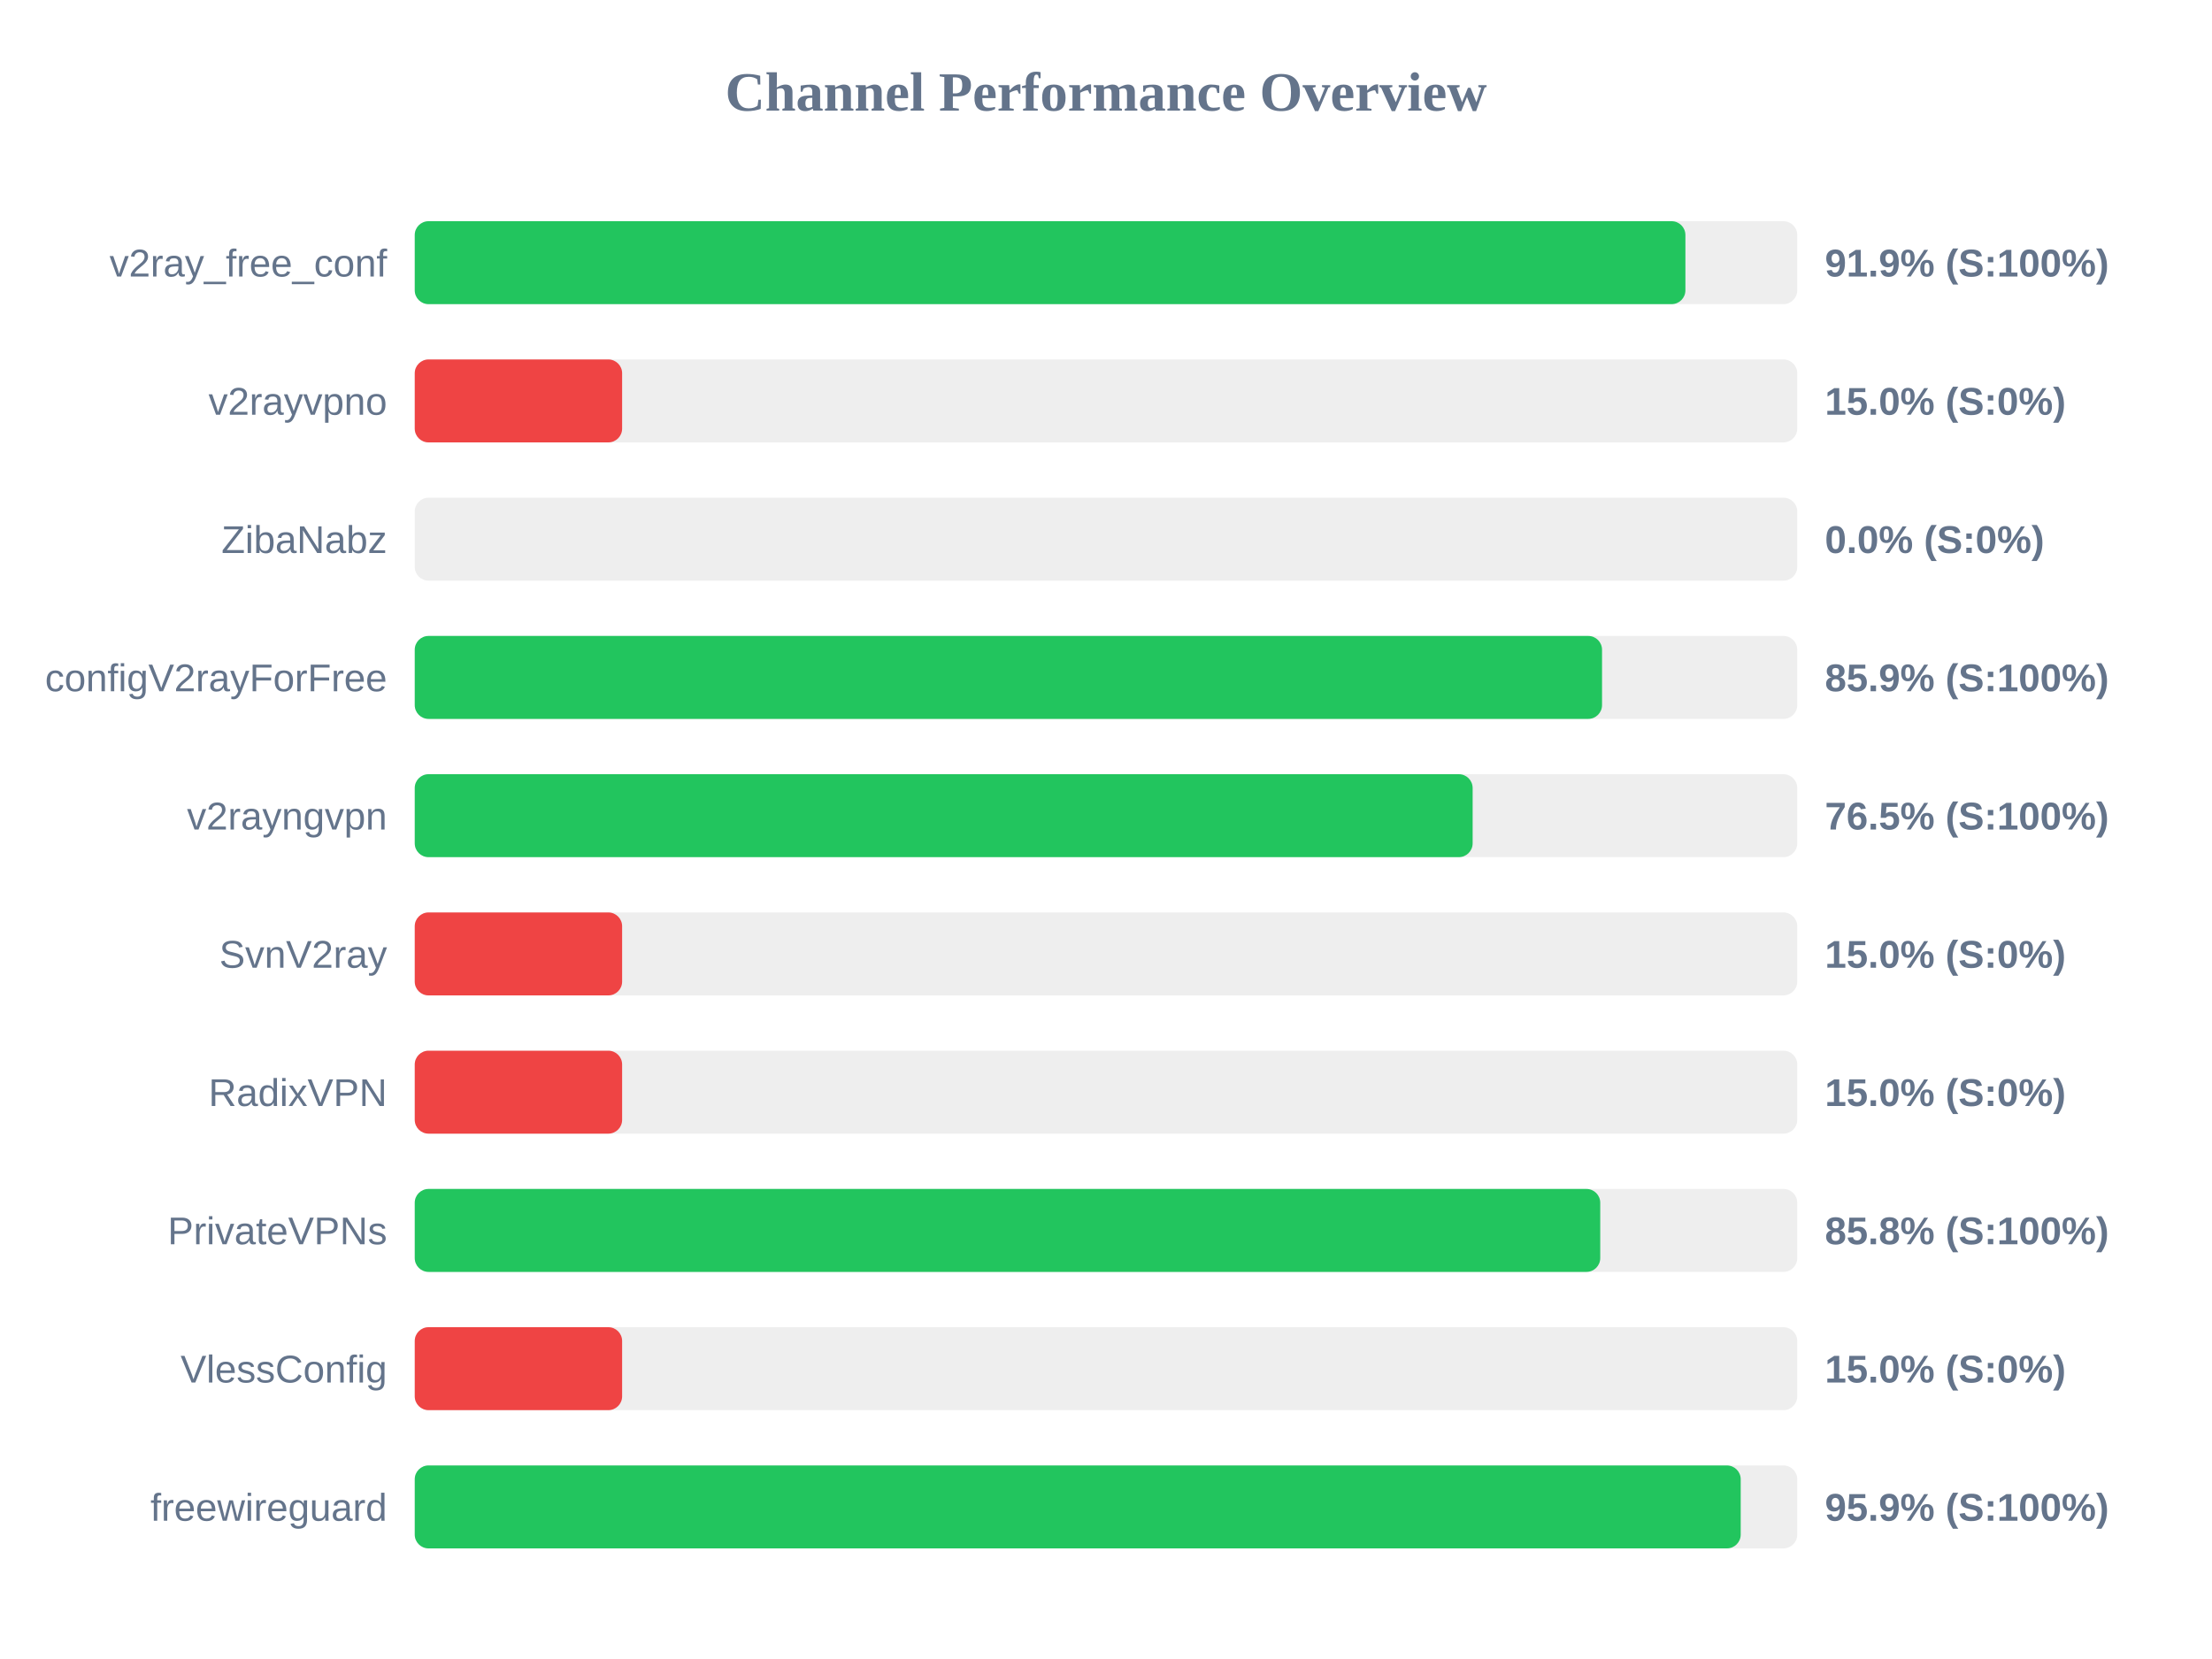
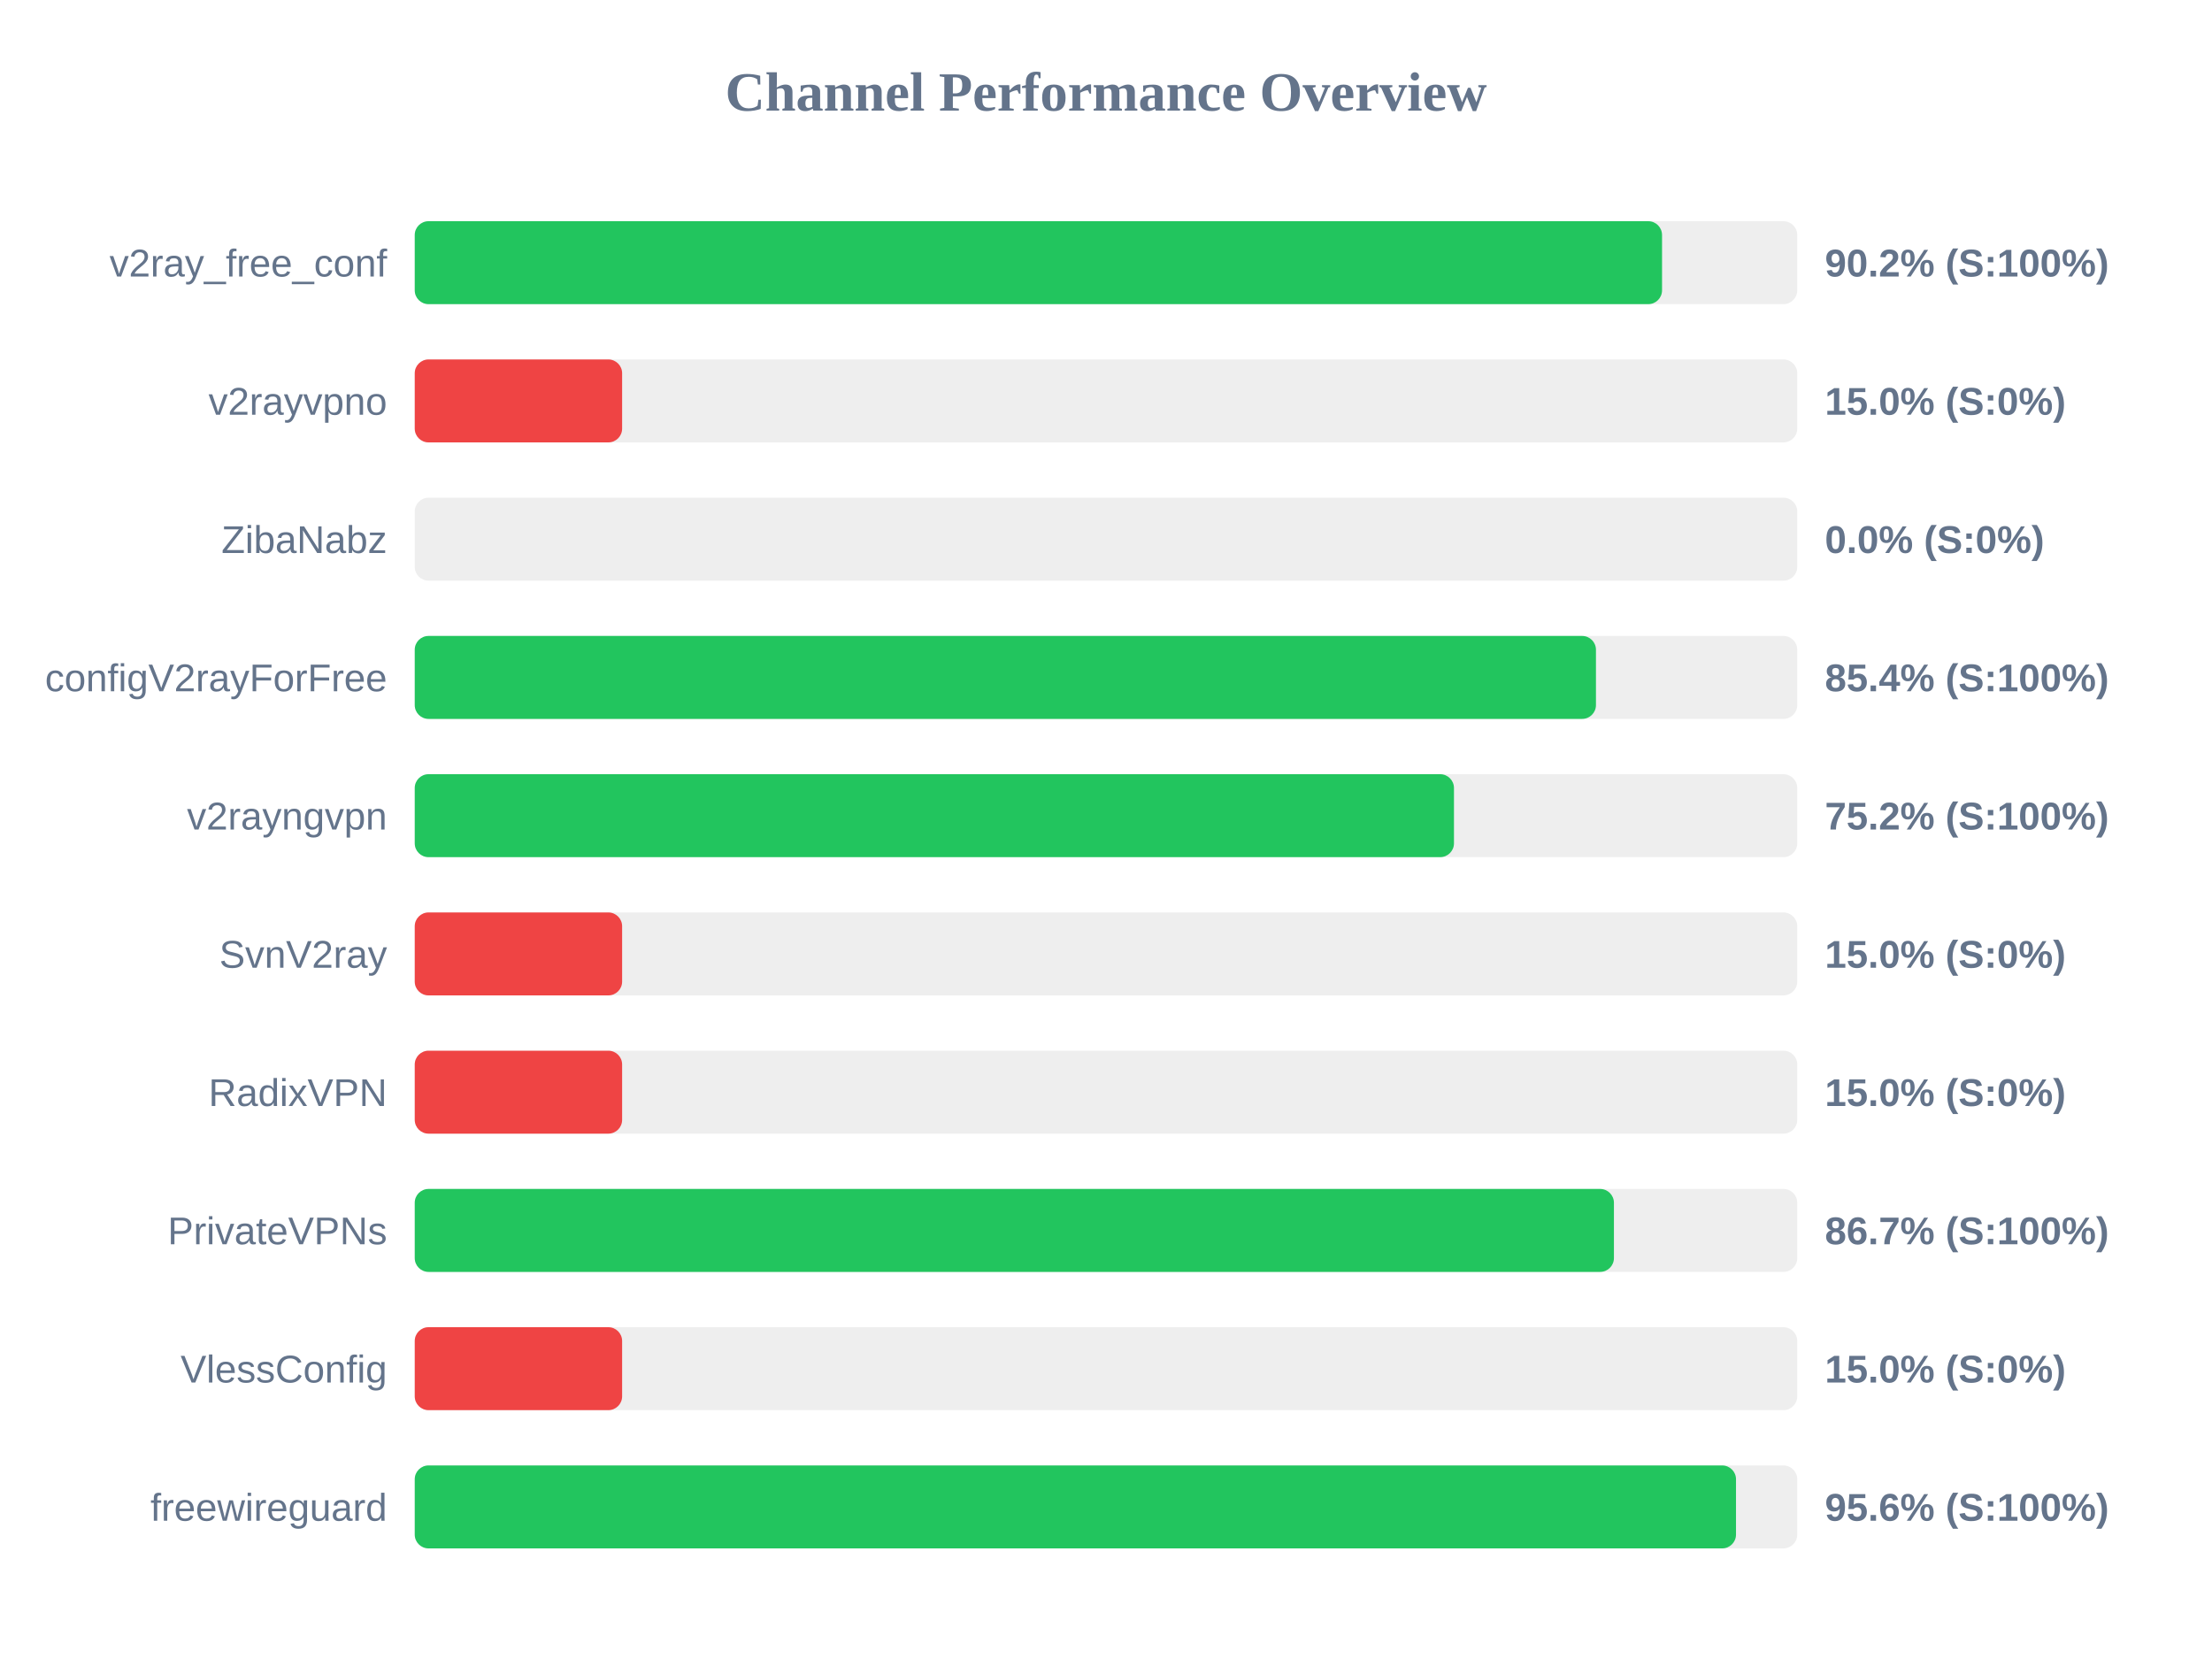
<svg xmlns="http://www.w3.org/2000/svg" width="800" height="600" version="1.1">
  <style>
        .row { font: 14px Arial; fill: #64748b; }
        .score { font: bold 14px Arial; fill: #64748b; }
    </style>
  <text x="400" y="40" text-anchor="middle" font-size="20px" font-weight="bold" fill="#64748b">Channel Performance Overview</text>
  <rect x="150" y="80" width="500" height="30" fill="#eee" rx="5" />
-   <rect x="150" y="80" width="459.55" height="30" fill="#22c55e" rx="5" />
+   <rect x="150" y="80" width="451.1" height="30" fill="#22c55e" rx="5" />
  <text x="140" y="100" text-anchor="end" class="row">v2ray_free_conf</text>
-   <text x="660" y="100" text-anchor="start" class="score">91.9% (S:100%)</text>
+   <text x="660" y="100" text-anchor="start" class="score">90.2% (S:100%)</text>
  <rect x="150" y="130" width="500" height="30" fill="#eee" rx="5" />
  <rect x="150" y="130" width="75.0" height="30" fill="#ef4444" rx="5" />
  <text x="140" y="150" text-anchor="end" class="row">v2rayvpno</text>
  <text x="660" y="150" text-anchor="start" class="score">15.0% (S:0%)</text>
  <rect x="150" y="180" width="500" height="30" fill="#eee" rx="5" />
  <rect x="150" y="180" width="0.0" height="30" fill="#ef4444" rx="5" />
  <text x="140" y="200" text-anchor="end" class="row">ZibaNabz</text>
  <text x="660" y="200" text-anchor="start" class="score">0.0% (S:0%)</text>
  <rect x="150" y="230" width="500" height="30" fill="#eee" rx="5" />
-   <rect x="150" y="230" width="429.4" height="30" fill="#22c55e" rx="5" />
+   <rect x="150" y="230" width="427.2" height="30" fill="#22c55e" rx="5" />
  <text x="140" y="250" text-anchor="end" class="row">configV2rayForFree</text>
-   <text x="660" y="250" text-anchor="start" class="score">85.9% (S:100%)</text>
+   <text x="660" y="250" text-anchor="start" class="score">85.4% (S:100%)</text>
  <rect x="150" y="280" width="500" height="30" fill="#eee" rx="5" />
-   <rect x="150" y="280" width="382.6" height="30" fill="#22c55e" rx="5" />
+   <rect x="150" y="280" width="375.85" height="30" fill="#22c55e" rx="5" />
  <text x="140" y="300" text-anchor="end" class="row">v2rayngvpn</text>
-   <text x="660" y="300" text-anchor="start" class="score">76.5% (S:100%)</text>
+   <text x="660" y="300" text-anchor="start" class="score">75.2% (S:100%)</text>
  <rect x="150" y="330" width="500" height="30" fill="#eee" rx="5" />
  <rect x="150" y="330" width="75.0" height="30" fill="#ef4444" rx="5" />
  <text x="140" y="350" text-anchor="end" class="row">SvnV2ray</text>
  <text x="660" y="350" text-anchor="start" class="score">15.0% (S:0%)</text>
  <rect x="150" y="380" width="500" height="30" fill="#eee" rx="5" />
  <rect x="150" y="380" width="75.0" height="30" fill="#ef4444" rx="5" />
  <text x="140" y="400" text-anchor="end" class="row">RadixVPN</text>
  <text x="660" y="400" text-anchor="start" class="score">15.0% (S:0%)</text>
  <rect x="150" y="430" width="500" height="30" fill="#eee" rx="5" />
-   <rect x="150" y="430" width="428.75" height="30" fill="#22c55e" rx="5" />
+   <rect x="150" y="430" width="433.7" height="30" fill="#22c55e" rx="5" />
  <text x="140" y="450" text-anchor="end" class="row">PrivateVPNs</text>
-   <text x="660" y="450" text-anchor="start" class="score">85.8% (S:100%)</text>
+   <text x="660" y="450" text-anchor="start" class="score">86.7% (S:100%)</text>
  <rect x="150" y="480" width="500" height="30" fill="#eee" rx="5" />
  <rect x="150" y="480" width="75.0" height="30" fill="#ef4444" rx="5" />
  <text x="140" y="500" text-anchor="end" class="row">VlessConfig</text>
  <text x="660" y="500" text-anchor="start" class="score">15.0% (S:0%)</text>
  <rect x="150" y="530" width="500" height="30" fill="#eee" rx="5" />
-   <rect x="150" y="530" width="479.55" height="30" fill="#22c55e" rx="5" />
+   <rect x="150" y="530" width="477.85" height="30" fill="#22c55e" rx="5" />
  <text x="140" y="550" text-anchor="end" class="row">freewireguard</text>
-   <text x="660" y="550" text-anchor="start" class="score">95.9% (S:100%)</text>
+   <text x="660" y="550" text-anchor="start" class="score">95.6% (S:100%)</text>
</svg>
